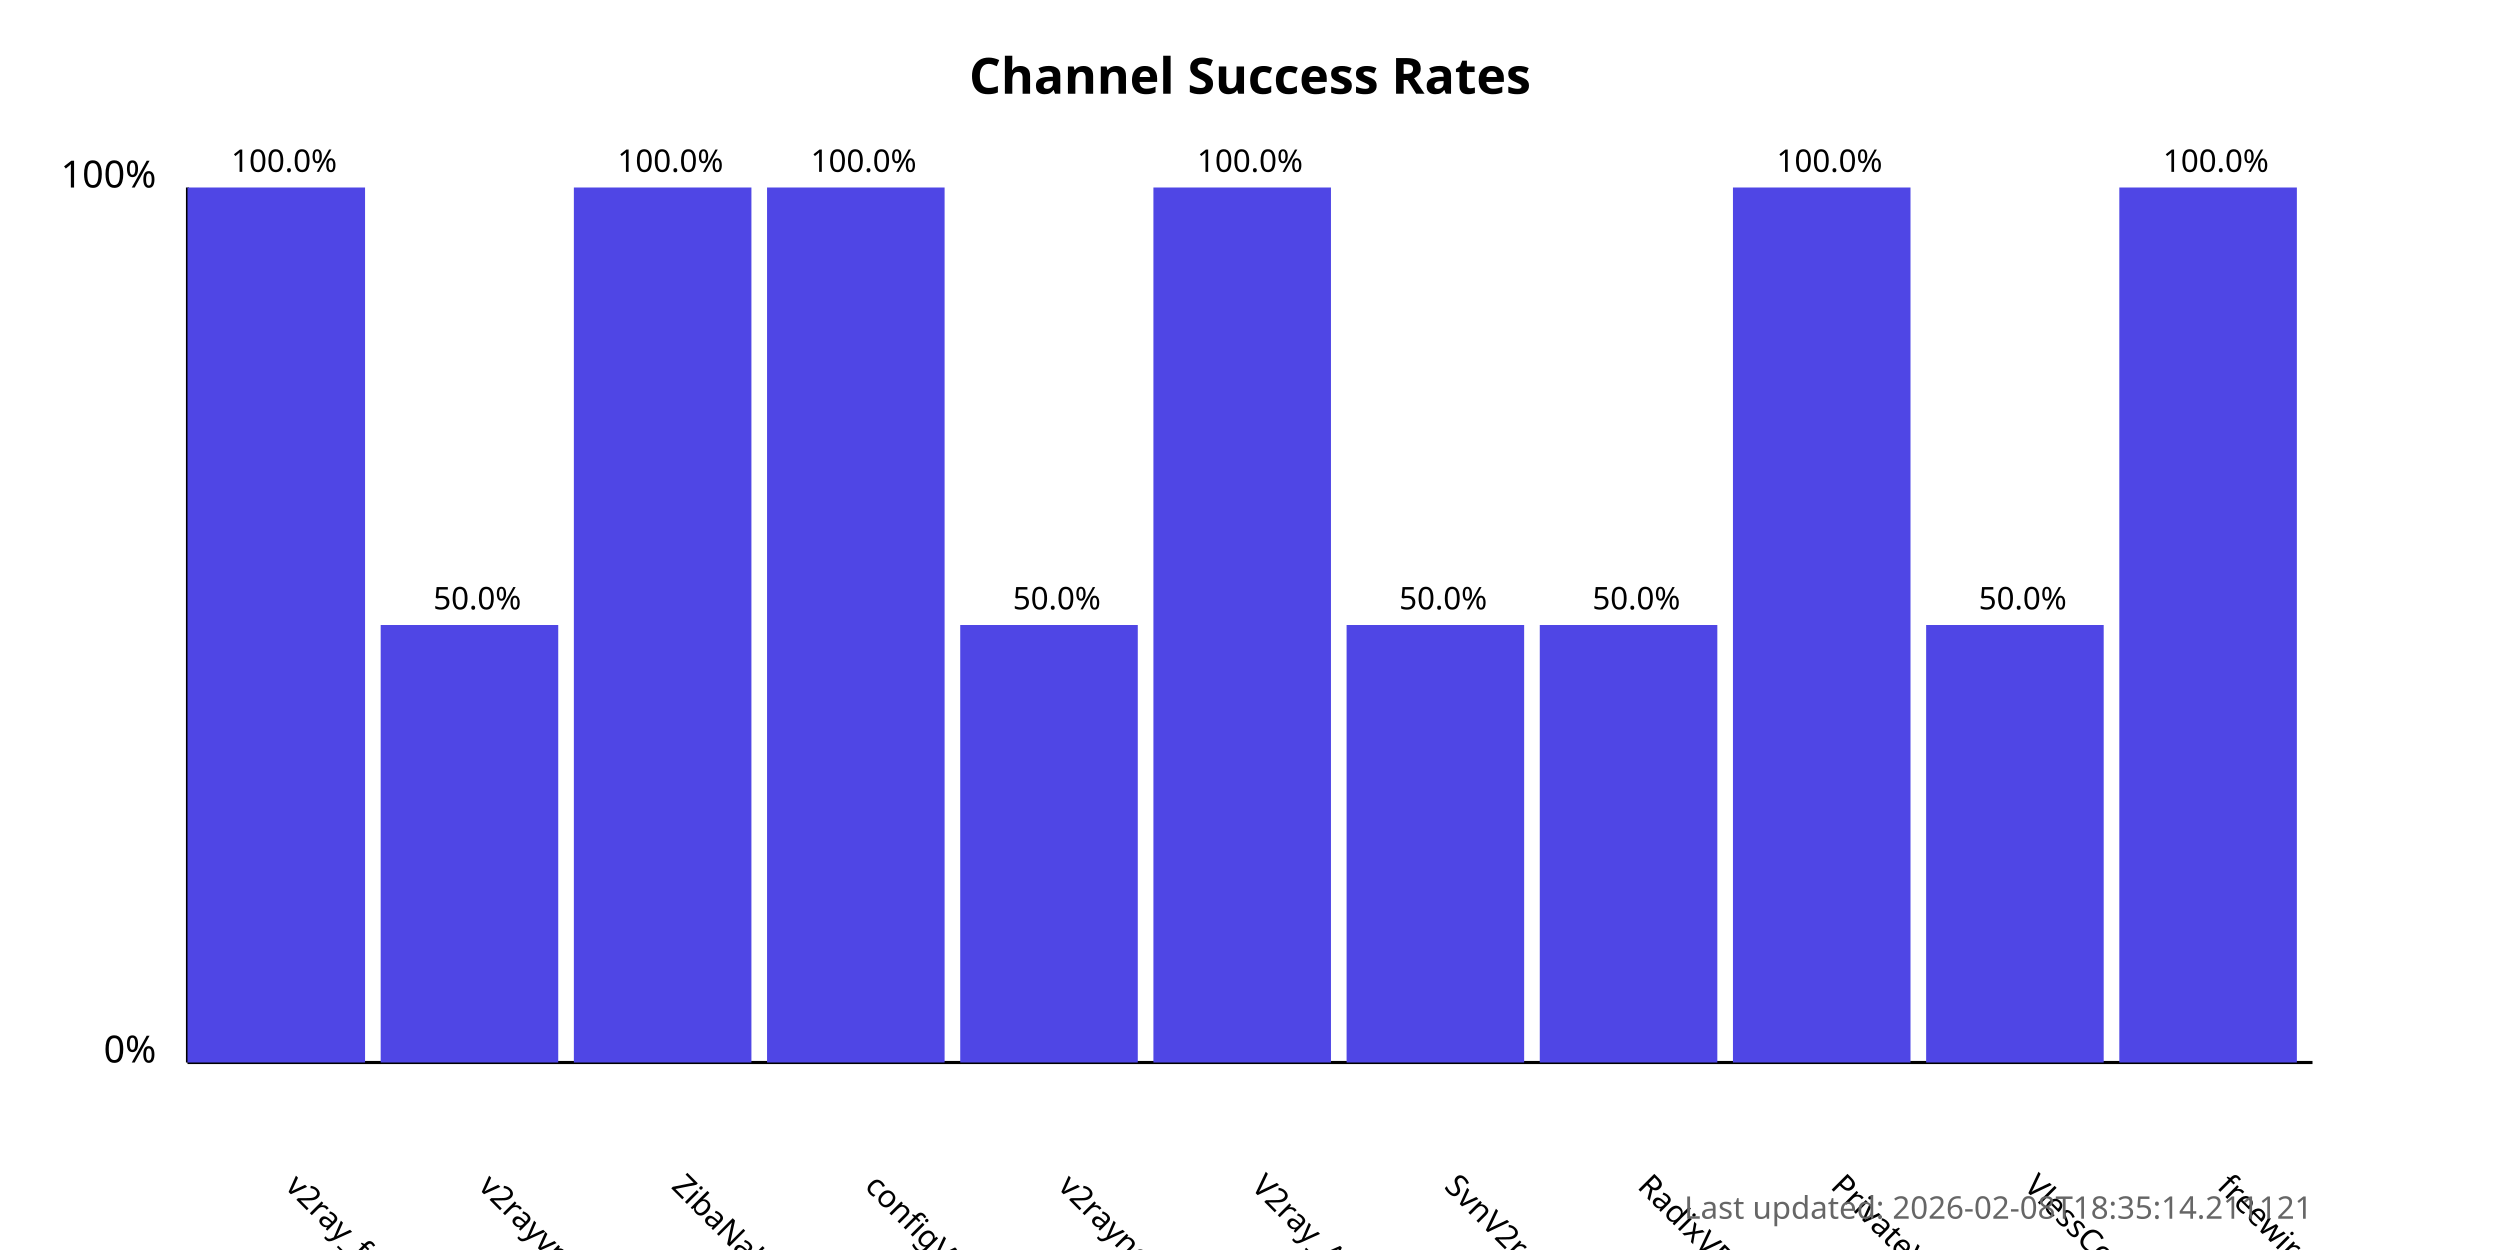
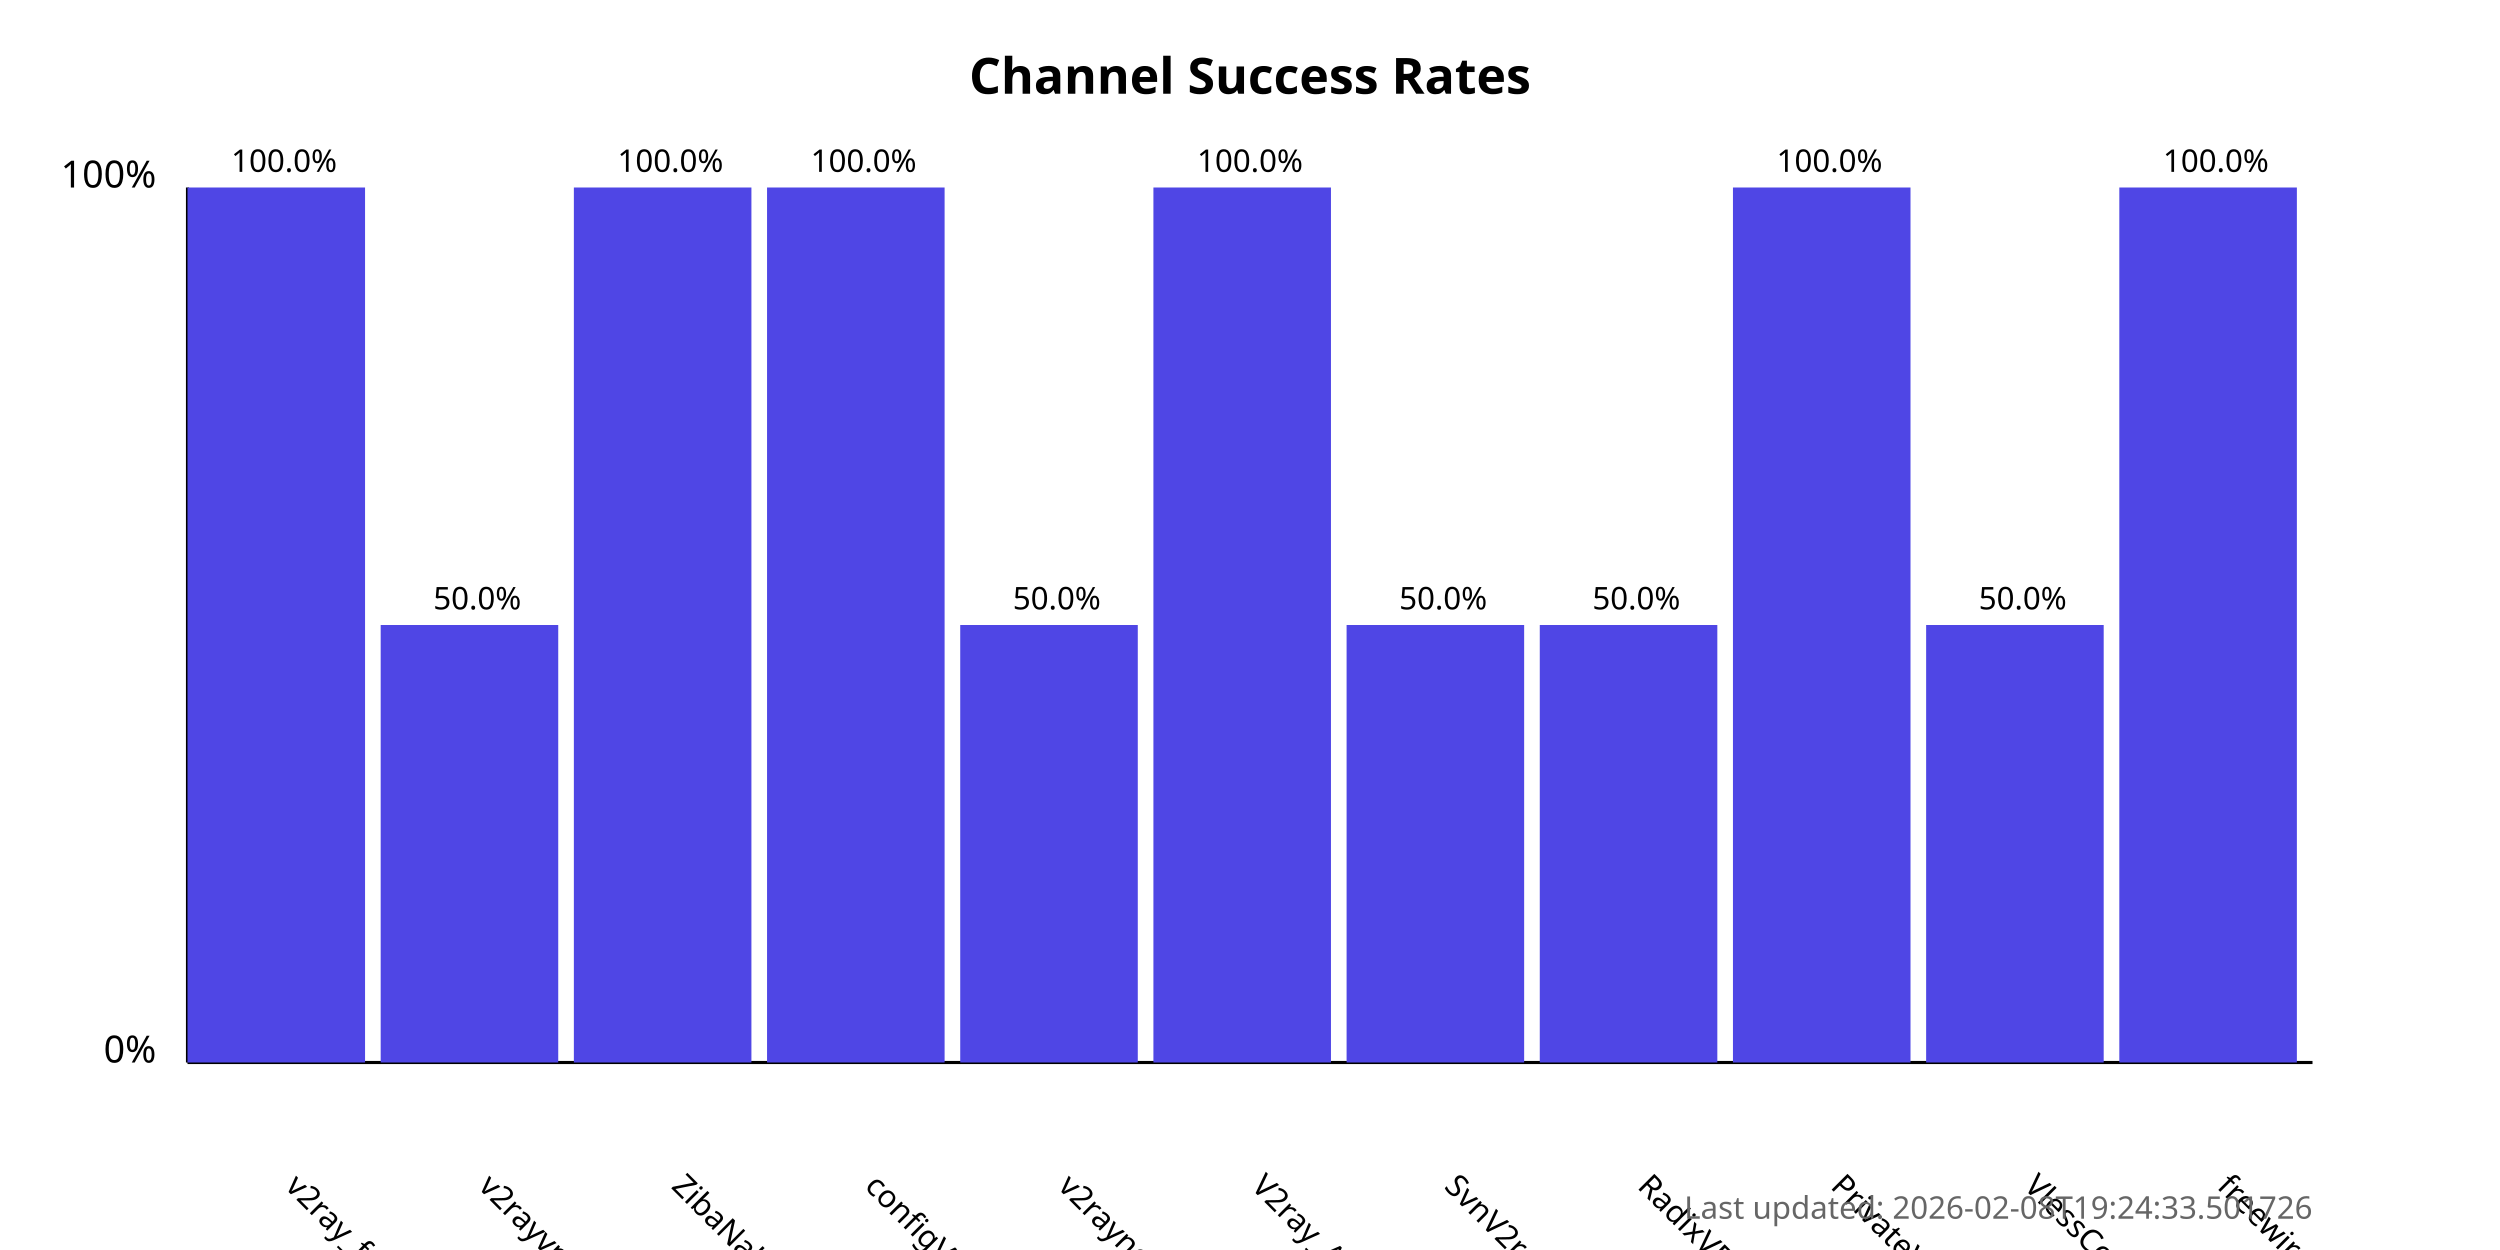
<svg xmlns="http://www.w3.org/2000/svg" width="800" height="400">
  <style>
            .chart-title { font: bold 16px sans-serif; }
            .axis-label { font: 12px sans-serif; }
            .tick-label { font: 10px sans-serif; }
            .bar { fill: #4f46e5; }
            .bar:hover { fill: #6366f1; }
            .timestamp { font: 10px sans-serif; fill: #666; }
        </style>
  <text x="400.0" y="30" text-anchor="middle" class="chart-title">
            Channel Success Rates
        </text>
  <line x1="60" y1="340" x2="60" y2="60" stroke="black" stroke-width="1" />
  <line x1="60" y1="340" x2="740" y2="340" stroke="black" stroke-width="1" />
  <text x="50" y="340" text-anchor="end" class="axis-label">0%</text>
  <text x="50" y="60" text-anchor="end" class="axis-label">100%</text>
  <g>
    <rect x="60" y="60.0" width="56.818" height="280.0" class="bar" />
    <text x="90.909" y="380" transform="rotate(45, 90.90909, 380)" text-anchor="start" class="tick-label">
                v2ray_free_conf
            </text>
    <text x="90.909" y="55.0" text-anchor="middle" class="tick-label">
                100.0%
            </text>
  </g>
  <g>
    <rect x="121.818" y="200.0" width="56.818" height="140.0" class="bar" />
    <text x="152.727" y="380" transform="rotate(45, 152.7273, 380)" text-anchor="start" class="tick-label">
                v2rayvpno
            </text>
    <text x="152.727" y="195.0" text-anchor="middle" class="tick-label">
                50.0%
            </text>
  </g>
  <g>
    <rect x="183.636" y="60.0" width="56.818" height="280.0" class="bar" />
    <text x="214.545" y="380" transform="rotate(45, 214.5455, 380)" text-anchor="start" class="tick-label">
                ZibaNabz
            </text>
    <text x="214.545" y="55.0" text-anchor="middle" class="tick-label">
                100.0%
            </text>
  </g>
  <g>
    <rect x="245.455" y="60.0" width="56.818" height="280.0" class="bar" />
    <text x="276.364" y="380" transform="rotate(45, 276.3636, 380)" text-anchor="start" class="tick-label">
                configV2rayForFree
            </text>
    <text x="276.364" y="55.0" text-anchor="middle" class="tick-label">
                100.0%
            </text>
  </g>
  <g>
    <rect x="307.273" y="200.0" width="56.818" height="140.0" class="bar" />
    <text x="338.182" y="380" transform="rotate(45, 338.1818, 380)" text-anchor="start" class="tick-label">
                v2rayngvpn
            </text>
    <text x="338.182" y="195.0" text-anchor="middle" class="tick-label">
                50.0%
            </text>
  </g>
  <g>
    <rect x="369.091" y="60.0" width="56.818" height="280.0" class="bar" />
    <text x="400.0" y="380" transform="rotate(45, 400.0, 380)" text-anchor="start" class="tick-label">
                V2ray_Alpha
            </text>
    <text x="400.0" y="55.0" text-anchor="middle" class="tick-label">
                100.0%
            </text>
  </g>
  <g>
    <rect x="430.909" y="200.0" width="56.818" height="140.0" class="bar" />
    <text x="461.818" y="380" transform="rotate(45, 461.8182, 380)" text-anchor="start" class="tick-label">
                SvnV2ray
            </text>
    <text x="461.818" y="195.0" text-anchor="middle" class="tick-label">
                50.0%
            </text>
  </g>
  <g>
    <rect x="492.727" y="200.0" width="56.818" height="140.0" class="bar" />
    <text x="523.636" y="380" transform="rotate(45, 523.6364, 380)" text-anchor="start" class="tick-label">
                RadixVPN
            </text>
    <text x="523.636" y="195.0" text-anchor="middle" class="tick-label">
                50.0%
            </text>
  </g>
  <g>
    <rect x="554.545" y="60.0" width="56.818" height="280.0" class="bar" />
    <text x="585.455" y="380" transform="rotate(45, 585.4545, 380)" text-anchor="start" class="tick-label">
                PrivateVPNs
            </text>
    <text x="585.455" y="55.0" text-anchor="middle" class="tick-label">
                100.0%
            </text>
  </g>
  <g>
    <rect x="616.364" y="200.0" width="56.818" height="140.0" class="bar" />
    <text x="647.273" y="380" transform="rotate(45, 647.2727, 380)" text-anchor="start" class="tick-label">
                VlessConfig
            </text>
    <text x="647.273" y="195.0" text-anchor="middle" class="tick-label">
                50.0%
            </text>
  </g>
  <g>
    <rect x="678.182" y="60.0" width="56.818" height="280.0" class="bar" />
    <text x="709.091" y="380" transform="rotate(45, 709.0909, 380)" text-anchor="start" class="tick-label">
                freewireguard
            </text>
    <text x="709.091" y="55.0" text-anchor="middle" class="tick-label">
                100.0%
            </text>
  </g>
  <text x="740" y="390" text-anchor="end" class="timestamp">
-             Last updated: 2026-02-08T18:35:14.211121
+             Last updated: 2026-02-08T19:24:33.501726
        </text>
</svg>
